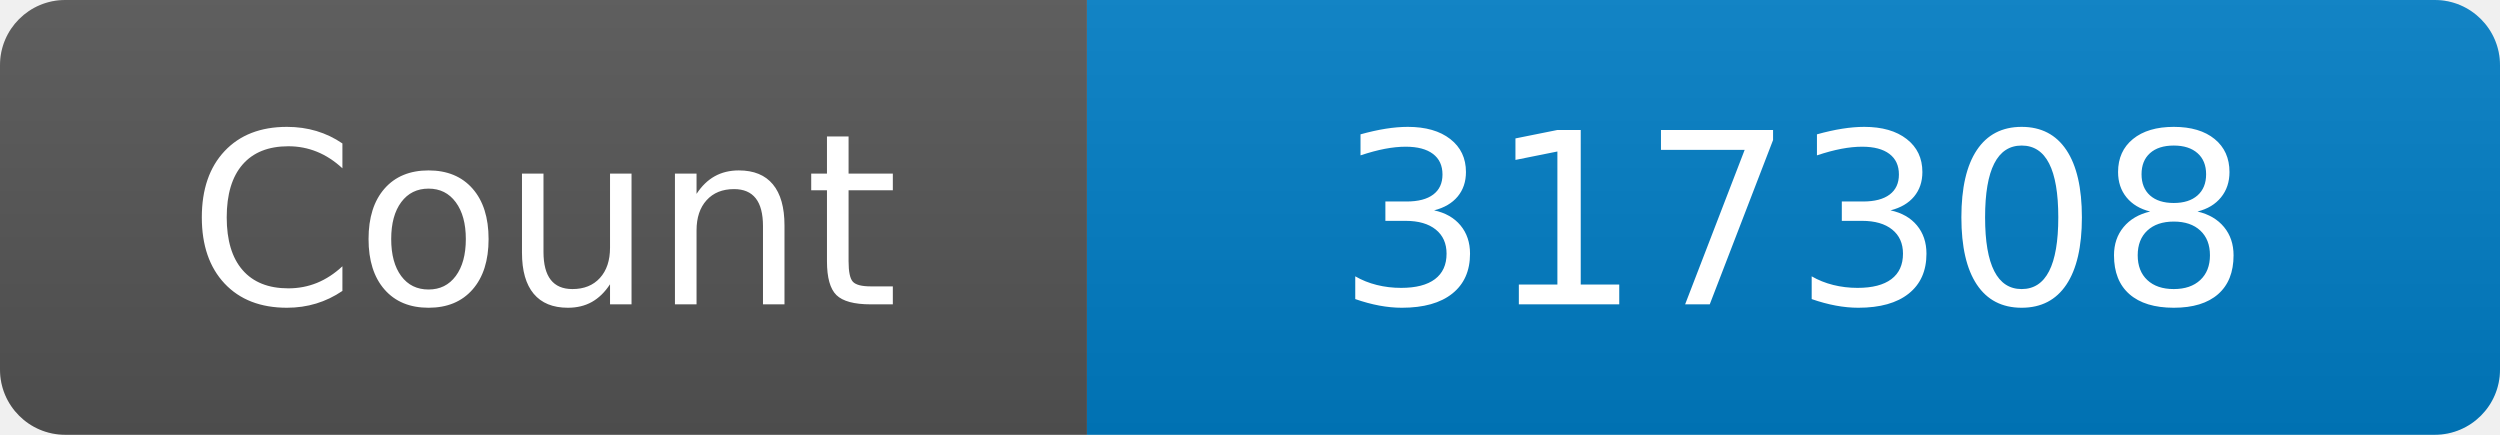
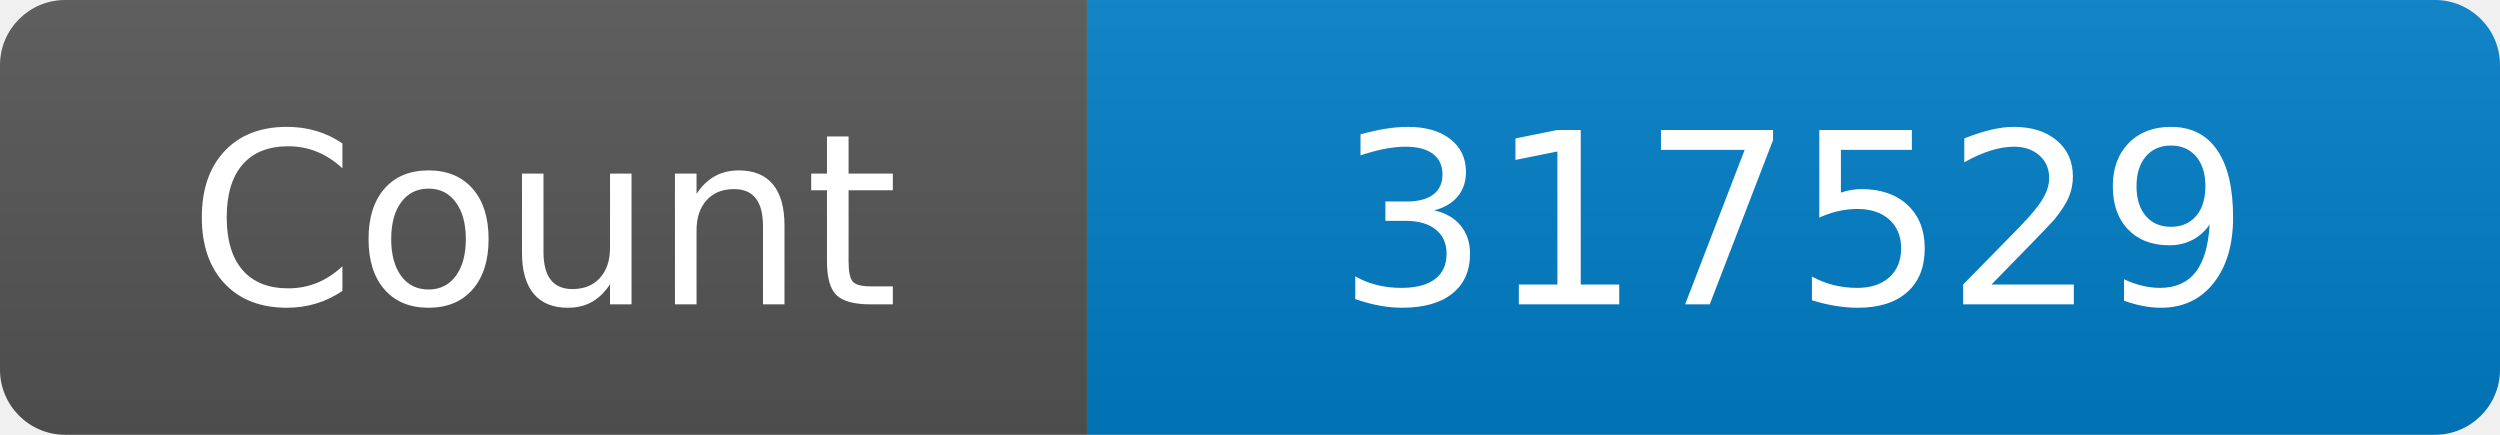
<svg xmlns="http://www.w3.org/2000/svg" width="115" height="20" role="img" aria-label="Maintained?: yes">
  <linearGradient id="s" x2="0" y2="100%">
    <stop offset="0" stop-color="#bbb" stop-opacity=".1" />
    <stop offset="1" stop-opacity=".1" />
  </linearGradient>
  <clipPath id="r">
    <rect width="115" height="20" rx="3" fill="#fff" />
  </clipPath>
  <g clip-path="url(#r)">
    <rect width="50" height="20" fill="#555" />
    <rect x="50" width="160" height="20" fill="#007ec6" />
    <rect width="115" height="20" fill="url(#s)" />
  </g>
  <g fill="#fff" text-anchor="middle" font-family="Verdana,Geneva,DejaVu Sans,sans-serif" font-size="110">
    <text x="250" y="140" transform="scale(.1)" fill="#fff">Count</text>
-     <text x="825" y="140" transform="scale(.1)" fill="#fff">317308</text>
+     <text x="825" y="140" transform="scale(.1)" fill="#fff">317529</text>
  </g>
</svg>
